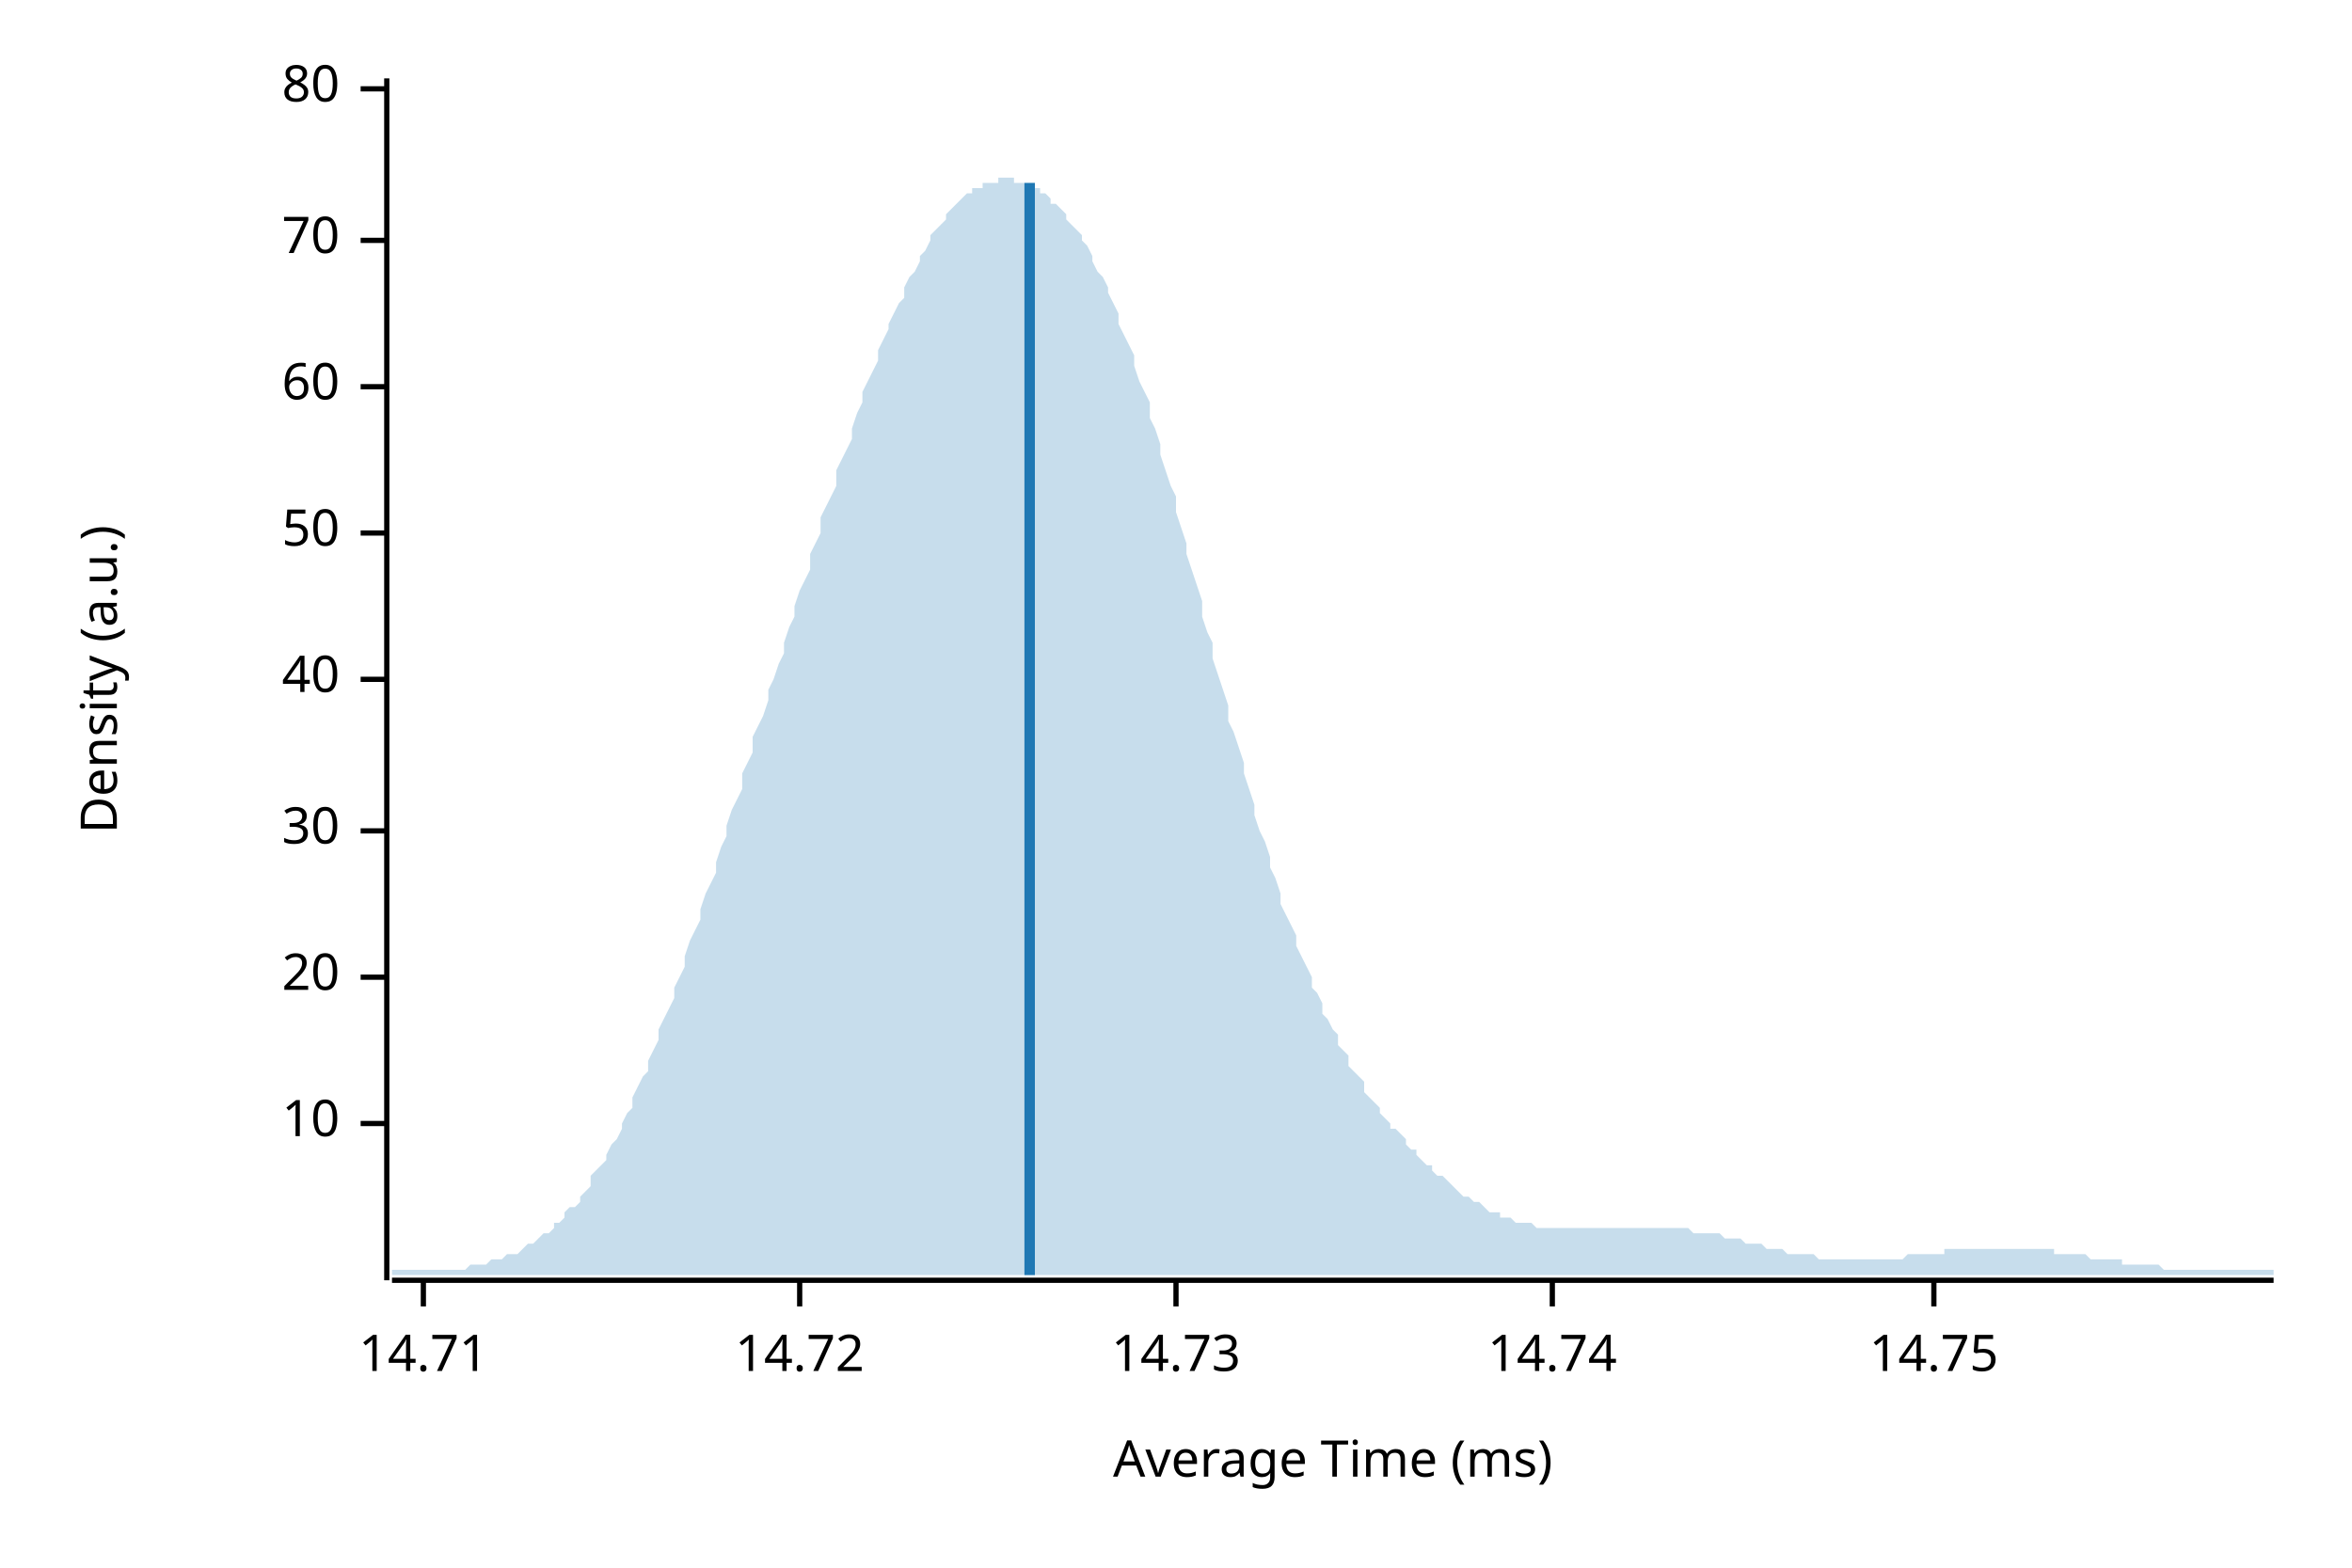
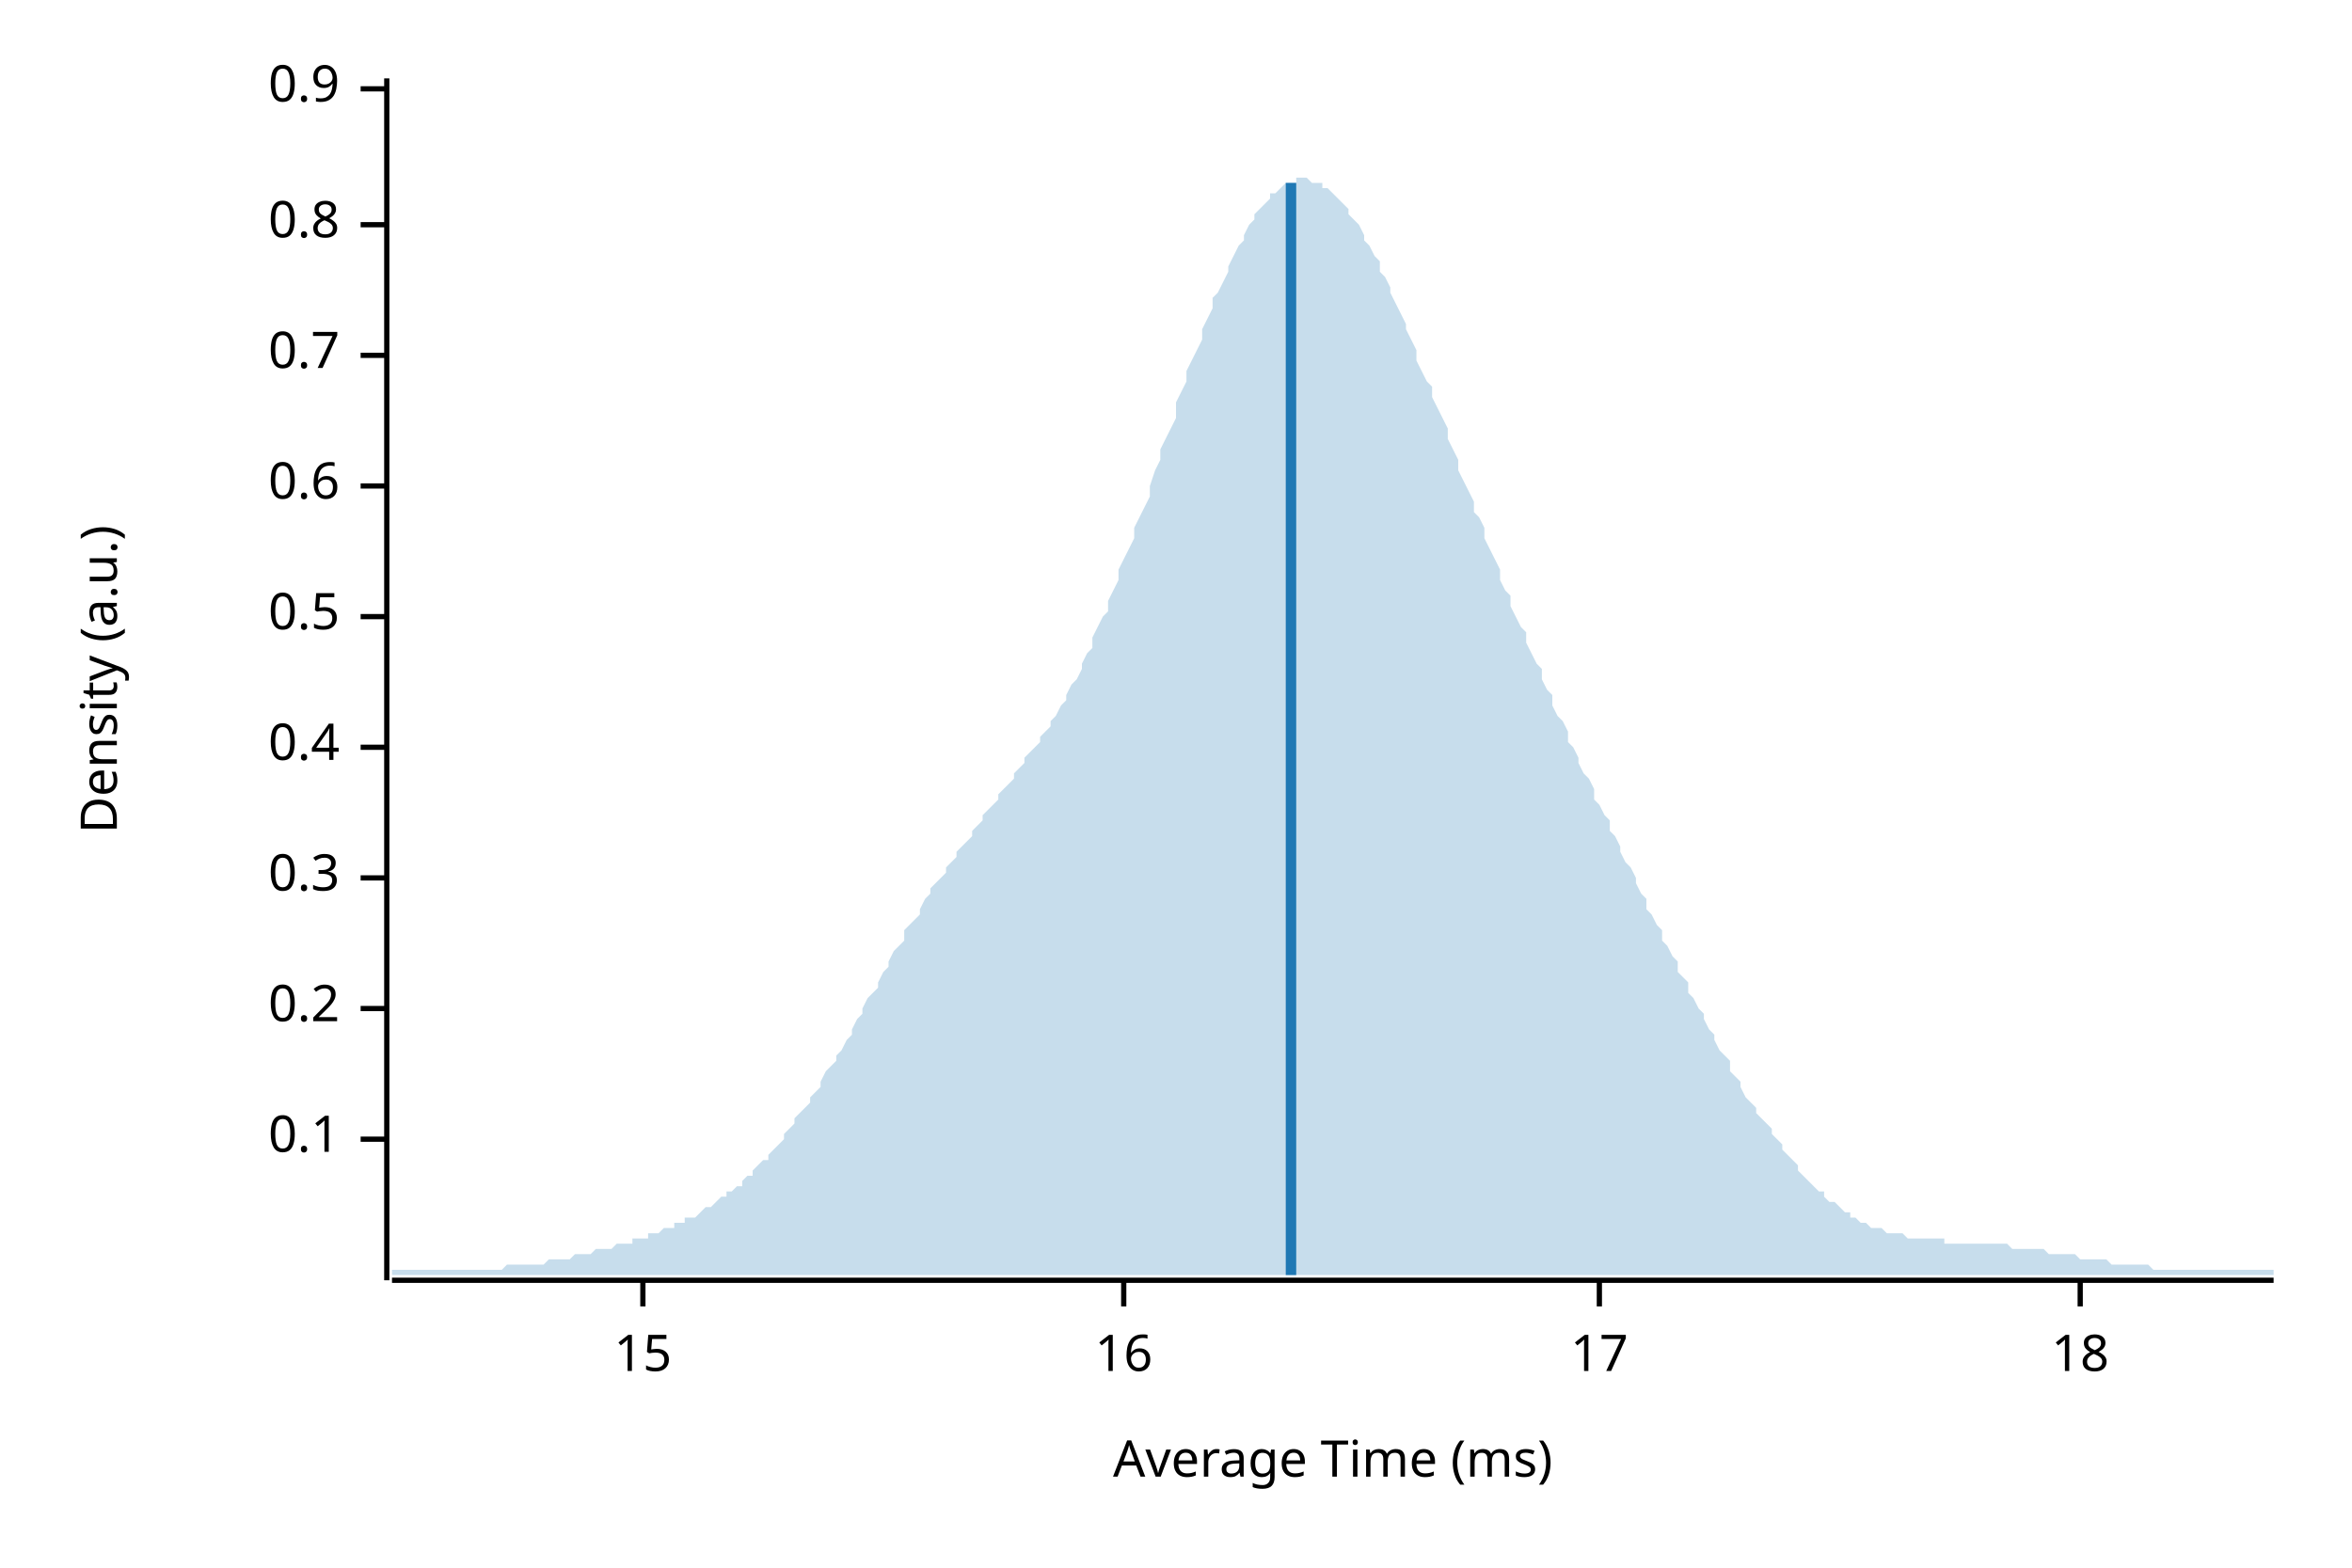
<svg xmlns="http://www.w3.org/2000/svg" width="450" height="300" viewBox="0 0 450 300">
  <text x="15" y="130" dy="0.76em" text-anchor="middle" font-family="sans-serif" font-size="9.677" opacity="1" fill="#000000" transform="rotate(270, 15, 130)">
Density (a.u.)
</text>
  <text x="255" y="285" dy="-0.5ex" text-anchor="middle" font-family="sans-serif" font-size="9.677" opacity="1" fill="#000000">
Average Time (ms)
</text>
  <polyline fill="none" opacity="1" stroke="#000000" stroke-width="1" points="74,15 74,245 " />
-   <text x="65" y="215" dy="0.5ex" text-anchor="end" font-family="sans-serif" font-size="9.677" opacity="1" fill="#000000">
- 10
+   <text x="65" y="218" dy="0.5ex" text-anchor="end" font-family="sans-serif" font-size="9.677" opacity="1" fill="#000000">
+ 0.1
</text>
-   <polyline fill="none" opacity="1" stroke="#000000" stroke-width="1" points="69,215 74,215 " />
-   <text x="65" y="187" dy="0.5ex" text-anchor="end" font-family="sans-serif" font-size="9.677" opacity="1" fill="#000000">
- 20
+   <polyline fill="none" opacity="1" stroke="#000000" stroke-width="1" points="69,218 74,218 " />
+   <text x="65" y="193" dy="0.5ex" text-anchor="end" font-family="sans-serif" font-size="9.677" opacity="1" fill="#000000">
+ 0.2
</text>
-   <polyline fill="none" opacity="1" stroke="#000000" stroke-width="1" points="69,187 74,187 " />
-   <text x="65" y="159" dy="0.5ex" text-anchor="end" font-family="sans-serif" font-size="9.677" opacity="1" fill="#000000">
- 30
+   <polyline fill="none" opacity="1" stroke="#000000" stroke-width="1" points="69,193 74,193 " />
+   <text x="65" y="168" dy="0.5ex" text-anchor="end" font-family="sans-serif" font-size="9.677" opacity="1" fill="#000000">
+ 0.3
</text>
-   <polyline fill="none" opacity="1" stroke="#000000" stroke-width="1" points="69,159 74,159 " />
-   <text x="65" y="130" dy="0.5ex" text-anchor="end" font-family="sans-serif" font-size="9.677" opacity="1" fill="#000000">
- 40
+   <polyline fill="none" opacity="1" stroke="#000000" stroke-width="1" points="69,168 74,168 " />
+   <text x="65" y="143" dy="0.5ex" text-anchor="end" font-family="sans-serif" font-size="9.677" opacity="1" fill="#000000">
+ 0.4
</text>
-   <polyline fill="none" opacity="1" stroke="#000000" stroke-width="1" points="69,130 74,130 " />
-   <text x="65" y="102" dy="0.5ex" text-anchor="end" font-family="sans-serif" font-size="9.677" opacity="1" fill="#000000">
- 50
+   <polyline fill="none" opacity="1" stroke="#000000" stroke-width="1" points="69,143 74,143 " />
+   <text x="65" y="118" dy="0.5ex" text-anchor="end" font-family="sans-serif" font-size="9.677" opacity="1" fill="#000000">
+ 0.5
</text>
-   <polyline fill="none" opacity="1" stroke="#000000" stroke-width="1" points="69,102 74,102 " />
-   <text x="65" y="74" dy="0.5ex" text-anchor="end" font-family="sans-serif" font-size="9.677" opacity="1" fill="#000000">
- 60
+   <polyline fill="none" opacity="1" stroke="#000000" stroke-width="1" points="69,118 74,118 " />
+   <text x="65" y="93" dy="0.5ex" text-anchor="end" font-family="sans-serif" font-size="9.677" opacity="1" fill="#000000">
+ 0.6
</text>
-   <polyline fill="none" opacity="1" stroke="#000000" stroke-width="1" points="69,74 74,74 " />
-   <text x="65" y="46" dy="0.5ex" text-anchor="end" font-family="sans-serif" font-size="9.677" opacity="1" fill="#000000">
- 70
+   <polyline fill="none" opacity="1" stroke="#000000" stroke-width="1" points="69,93 74,93 " />
+   <text x="65" y="68" dy="0.5ex" text-anchor="end" font-family="sans-serif" font-size="9.677" opacity="1" fill="#000000">
+ 0.7
</text>
-   <polyline fill="none" opacity="1" stroke="#000000" stroke-width="1" points="69,46 74,46 " />
+   <polyline fill="none" opacity="1" stroke="#000000" stroke-width="1" points="69,68 74,68 " />
+   <text x="65" y="43" dy="0.5ex" text-anchor="end" font-family="sans-serif" font-size="9.677" opacity="1" fill="#000000">
+ 0.8
+ </text>
+   <polyline fill="none" opacity="1" stroke="#000000" stroke-width="1" points="69,43 74,43 " />
  <text x="65" y="17" dy="0.5ex" text-anchor="end" font-family="sans-serif" font-size="9.677" opacity="1" fill="#000000">
- 80
+ 0.9
</text>
  <polyline fill="none" opacity="1" stroke="#000000" stroke-width="1" points="69,17 74,17 " />
  <polyline fill="none" opacity="1" stroke="#000000" stroke-width="1" points="75,245 435,245 " />
-   <text x="81" y="255" dy="0.76em" text-anchor="middle" font-family="sans-serif" font-size="9.677" opacity="1" fill="#000000">
- 14.71
+   <text x="123" y="255" dy="0.76em" text-anchor="middle" font-family="sans-serif" font-size="9.677" opacity="1" fill="#000000">
+ 15
</text>
-   <polyline fill="none" opacity="1" stroke="#000000" stroke-width="1" points="81,245 81,250 " />
-   <text x="153" y="255" dy="0.76em" text-anchor="middle" font-family="sans-serif" font-size="9.677" opacity="1" fill="#000000">
- 14.72
+   <polyline fill="none" opacity="1" stroke="#000000" stroke-width="1" points="123,245 123,250 " />
+   <text x="215" y="255" dy="0.76em" text-anchor="middle" font-family="sans-serif" font-size="9.677" opacity="1" fill="#000000">
+ 16
</text>
-   <polyline fill="none" opacity="1" stroke="#000000" stroke-width="1" points="153,245 153,250 " />
-   <text x="225" y="255" dy="0.76em" text-anchor="middle" font-family="sans-serif" font-size="9.677" opacity="1" fill="#000000">
- 14.73
+   <polyline fill="none" opacity="1" stroke="#000000" stroke-width="1" points="215,245 215,250 " />
+   <text x="306" y="255" dy="0.76em" text-anchor="middle" font-family="sans-serif" font-size="9.677" opacity="1" fill="#000000">
+ 17
</text>
-   <polyline fill="none" opacity="1" stroke="#000000" stroke-width="1" points="225,245 225,250 " />
-   <text x="297" y="255" dy="0.76em" text-anchor="middle" font-family="sans-serif" font-size="9.677" opacity="1" fill="#000000">
- 14.74
+   <polyline fill="none" opacity="1" stroke="#000000" stroke-width="1" points="306,245 306,250 " />
+   <text x="398" y="255" dy="0.76em" text-anchor="middle" font-family="sans-serif" font-size="9.677" opacity="1" fill="#000000">
+ 18
</text>
-   <polyline fill="none" opacity="1" stroke="#000000" stroke-width="1" points="297,245 297,250 " />
-   <text x="370" y="255" dy="0.76em" text-anchor="middle" font-family="sans-serif" font-size="9.677" opacity="1" fill="#000000">
- 14.75
- </text>
-   <polyline fill="none" opacity="1" stroke="#000000" stroke-width="1" points="370,245 370,250 " />
-   <polygon opacity="0.25" fill="#1F78B4" points="75,243 75,243 76,243 77,243 77,243 78,243 79,243 80,243 80,243 81,243 82,243 82,243 83,243 84,243 85,243 85,243 86,243 87,243 87,243 88,243 89,243 90,242 90,242 91,242 92,242 93,242 93,242 94,241 95,241 95,241 96,241 97,240 98,240 98,240 99,240 100,239 100,239 101,238 102,238 103,237 103,237 104,236 105,236 106,235 106,234 107,234 108,233 108,232 109,231 110,231 111,230 111,229 112,228 113,227 113,225 114,224 115,223 116,222 116,221 117,219 118,218 119,216 119,215 120,213 121,212 121,210 122,208 123,206 124,205 124,203 125,201 126,199 126,197 127,195 128,193 129,191 129,189 130,187 131,185 131,183 132,180 133,178 134,176 134,174 135,171 136,169 137,167 137,165 138,162 139,160 139,158 140,155 141,153 142,151 142,148 143,146 144,144 144,141 145,139 146,137 147,134 147,132 148,130 149,127 150,125 150,123 151,120 152,118 152,116 153,113 154,111 155,109 155,106 156,104 157,102 157,99 158,97 159,95 160,93 160,90 161,88 162,86 163,84 163,82 164,79 165,77 165,75 166,73 167,71 168,69 168,67 169,65 170,63 170,62 171,60 172,58 173,57 173,55 174,53 175,52 176,50 176,49 177,48 178,46 178,45 179,44 180,43 181,42 181,41 182,40 183,39 183,39 184,38 185,37 186,37 186,36 187,36 188,36 188,35 189,35 190,35 191,35 191,34 192,34 193,34 194,34 194,35 195,35 196,35 196,35 197,36 198,36 199,36 199,37 200,37 201,38 201,39 202,39 203,40 204,41 204,42 205,43 206,44 207,45 207,46 208,47 209,49 209,50 210,52 211,53 212,55 212,56 213,58 214,60 214,62 215,64 216,66 217,68 217,70 218,73 219,75 220,77 220,80 221,82 222,85 222,87 223,90 224,93 225,95 225,98 226,101 227,104 227,106 228,109 229,112 230,115 230,118 231,121 232,123 232,126 233,129 234,132 235,135 235,138 236,140 237,143 238,146 238,148 239,151 240,154 240,156 241,159 242,161 243,164 243,166 244,168 245,171 245,173 246,175 247,177 248,179 248,181 249,183 250,185 251,187 251,189 252,190 253,192 253,194 254,195 255,197 256,198 256,200 257,201 258,202 258,204 259,205 260,206 261,207 261,209 262,210 263,211 264,212 264,213 265,214 266,215 266,216 267,216 268,217 269,218 269,219 270,220 271,220 271,221 272,222 273,223 274,223 274,224 275,225 276,225 277,226 277,226 278,227 279,228 279,228 280,229 281,229 282,230 282,230 283,230 284,231 284,231 285,232 286,232 287,232 287,233 288,233 289,233 289,233 290,234 291,234 292,234 292,234 293,234 294,235 295,235 295,235 296,235 297,235 297,235 298,235 299,235 300,235 300,235 301,235 302,235 302,235 303,235 304,235 305,235 305,235 306,235 307,235 308,235 308,235 309,235 310,235 310,235 311,235 312,235 313,235 313,235 314,235 315,235 315,235 316,235 317,235 318,235 318,235 319,235 320,235 321,235 321,235 322,235 323,235 323,235 324,236 325,236 326,236 326,236 327,236 328,236 328,236 329,236 330,237 331,237 331,237 332,237 333,237 333,237 334,238 335,238 336,238 336,238 337,238 338,239 339,239 339,239 340,239 341,239 341,239 342,240 343,240 344,240 344,240 345,240 346,240 346,240 347,240 348,241 349,241 349,241 350,241 351,241 352,241 352,241 353,241 354,241 354,241 355,241 356,241 357,241 357,241 358,241 359,241 359,241 360,241 361,241 362,241 362,241 363,241 364,241 365,240 365,240 366,240 367,240 367,240 368,240 369,240 370,240 370,240 371,240 372,240 372,239 373,239 374,239 375,239 375,239 376,239 377,239 378,239 378,239 379,239 380,239 380,239 381,239 382,239 383,239 383,239 384,239 385,239 385,239 386,239 387,239 388,239 388,239 389,239 390,239 390,239 391,239 392,239 393,239 393,240 394,240 395,240 396,240 396,240 397,240 398,240 398,240 399,240 400,241 401,241 401,241 402,241 403,241 403,241 404,241 405,241 406,241 406,242 407,242 408,242 409,242 409,242 410,242 411,242 411,242 412,242 413,242 414,243 414,243 415,243 416,243 416,243 417,243 418,243 419,243 419,243 420,243 421,243 422,243 422,243 423,243 424,243 424,243 425,243 426,243 427,243 427,243 428,243 429,243 429,243 430,243 431,243 432,243 432,243 433,243 434,243 435,243 435,244 75,244 " />
-   <polyline fill="none" opacity="1" stroke="#1F78B4" stroke-width="2" points="197,244 197,35 " />
+   <polyline fill="none" opacity="1" stroke="#000000" stroke-width="1" points="398,245 398,250 " />
+   <polygon opacity="0.25" fill="#1F78B4" points="75,243 75,243 76,243 77,243 77,243 78,243 79,243 80,243 80,243 81,243 82,243 82,243 83,243 84,243 85,243 85,243 86,243 87,243 87,243 88,243 89,243 90,243 90,243 91,243 92,243 93,243 93,243 94,243 95,243 95,243 96,243 97,242 98,242 98,242 99,242 100,242 100,242 101,242 102,242 103,242 103,242 104,242 105,241 106,241 106,241 107,241 108,241 108,241 109,241 110,240 111,240 111,240 112,240 113,240 113,240 114,239 115,239 116,239 116,239 117,239 118,238 119,238 119,238 120,238 121,238 121,237 122,237 123,237 124,237 124,236 125,236 126,236 126,236 127,235 128,235 129,235 129,234 130,234 131,234 131,233 132,233 133,233 134,232 134,232 135,231 136,231 137,230 137,230 138,229 139,229 139,228 140,228 141,227 142,227 142,226 143,225 144,225 144,224 145,223 146,222 147,222 147,221 148,220 149,219 150,218 150,217 151,216 152,215 152,214 153,213 154,212 155,211 155,210 156,209 157,208 157,207 158,205 159,204 160,203 160,202 161,201 162,199 163,198 163,197 164,195 165,194 165,193 166,191 167,190 168,189 168,188 169,186 170,185 170,184 171,182 172,181 173,180 173,178 174,177 175,176 176,175 176,174 177,172 178,171 178,170 179,169 180,168 181,167 181,166 182,165 183,164 183,163 184,162 185,161 186,160 186,159 187,158 188,157 188,156 189,155 190,154 191,153 191,152 192,151 193,150 194,149 194,148 195,147 196,146 196,145 197,144 198,143 199,142 199,141 200,140 201,139 201,138 202,137 203,135 204,134 204,133 205,131 206,130 207,128 207,127 208,125 209,124 209,122 210,120 211,118 212,117 212,115 213,113 214,111 214,109 215,107 216,105 217,103 217,101 218,99 219,97 220,95 220,93 221,90 222,88 222,86 223,84 224,82 225,80 225,77 226,75 227,73 227,71 228,69 229,67 230,65 230,63 231,61 232,59 232,57 233,56 234,54 235,52 235,51 236,49 237,47 238,46 238,45 239,43 240,42 240,41 241,40 242,39 243,38 243,37 244,37 245,36 245,36 246,35 247,35 248,35 248,34 249,34 250,34 251,35 251,35 252,35 253,35 253,36 254,36 255,37 256,38 256,38 257,39 258,40 258,41 259,42 260,43 261,45 261,46 262,47 263,49 264,50 264,52 265,53 266,55 266,56 267,58 268,60 269,62 269,63 270,65 271,67 271,69 272,71 273,73 274,74 274,76 275,78 276,80 277,82 277,84 278,86 279,88 279,90 280,92 281,94 282,96 282,98 283,99 284,101 284,103 285,105 286,107 287,109 287,111 288,113 289,114 289,116 290,118 291,120 292,121 292,123 293,125 294,127 295,128 295,130 296,132 297,133 297,135 298,137 299,138 300,140 300,142 301,143 302,145 302,146 303,148 304,149 305,151 305,153 306,154 307,156 308,157 308,159 309,160 310,162 310,163 311,165 312,166 313,168 313,169 314,171 315,172 315,174 316,175 317,177 318,178 318,180 319,181 320,183 321,184 321,186 322,187 323,188 323,190 324,191 325,193 326,194 326,195 327,197 328,198 328,199 329,201 330,202 331,203 331,205 332,206 333,207 333,208 334,210 335,211 336,212 336,213 337,214 338,215 339,216 339,217 340,218 341,219 341,220 342,221 343,222 344,223 344,224 345,225 346,226 346,226 347,227 348,228 349,228 349,229 350,230 351,230 352,231 352,231 353,232 354,232 354,233 355,233 356,234 357,234 357,234 358,235 359,235 359,235 360,235 361,236 362,236 362,236 363,236 364,236 365,237 365,237 366,237 367,237 367,237 368,237 369,237 370,237 370,237 371,237 372,237 372,238 373,238 374,238 375,238 375,238 376,238 377,238 378,238 378,238 379,238 380,238 380,238 381,238 382,238 383,238 383,238 384,238 385,239 385,239 386,239 387,239 388,239 388,239 389,239 390,239 390,239 391,239 392,240 393,240 393,240 394,240 395,240 396,240 396,240 397,240 398,241 398,241 399,241 400,241 401,241 401,241 402,241 403,241 403,241 404,242 405,242 406,242 406,242 407,242 408,242 409,242 409,242 410,242 411,242 411,242 412,243 413,243 414,243 414,243 415,243 416,243 416,243 417,243 418,243 419,243 419,243 420,243 421,243 422,243 422,243 423,243 424,243 424,243 425,243 426,243 427,243 427,243 428,243 429,243 429,243 430,243 431,243 432,243 432,243 433,243 434,243 435,243 435,244 75,244 " />
+   <polyline fill="none" opacity="1" stroke="#1F78B4" stroke-width="2" points="247,244 247,35 " />
</svg>
